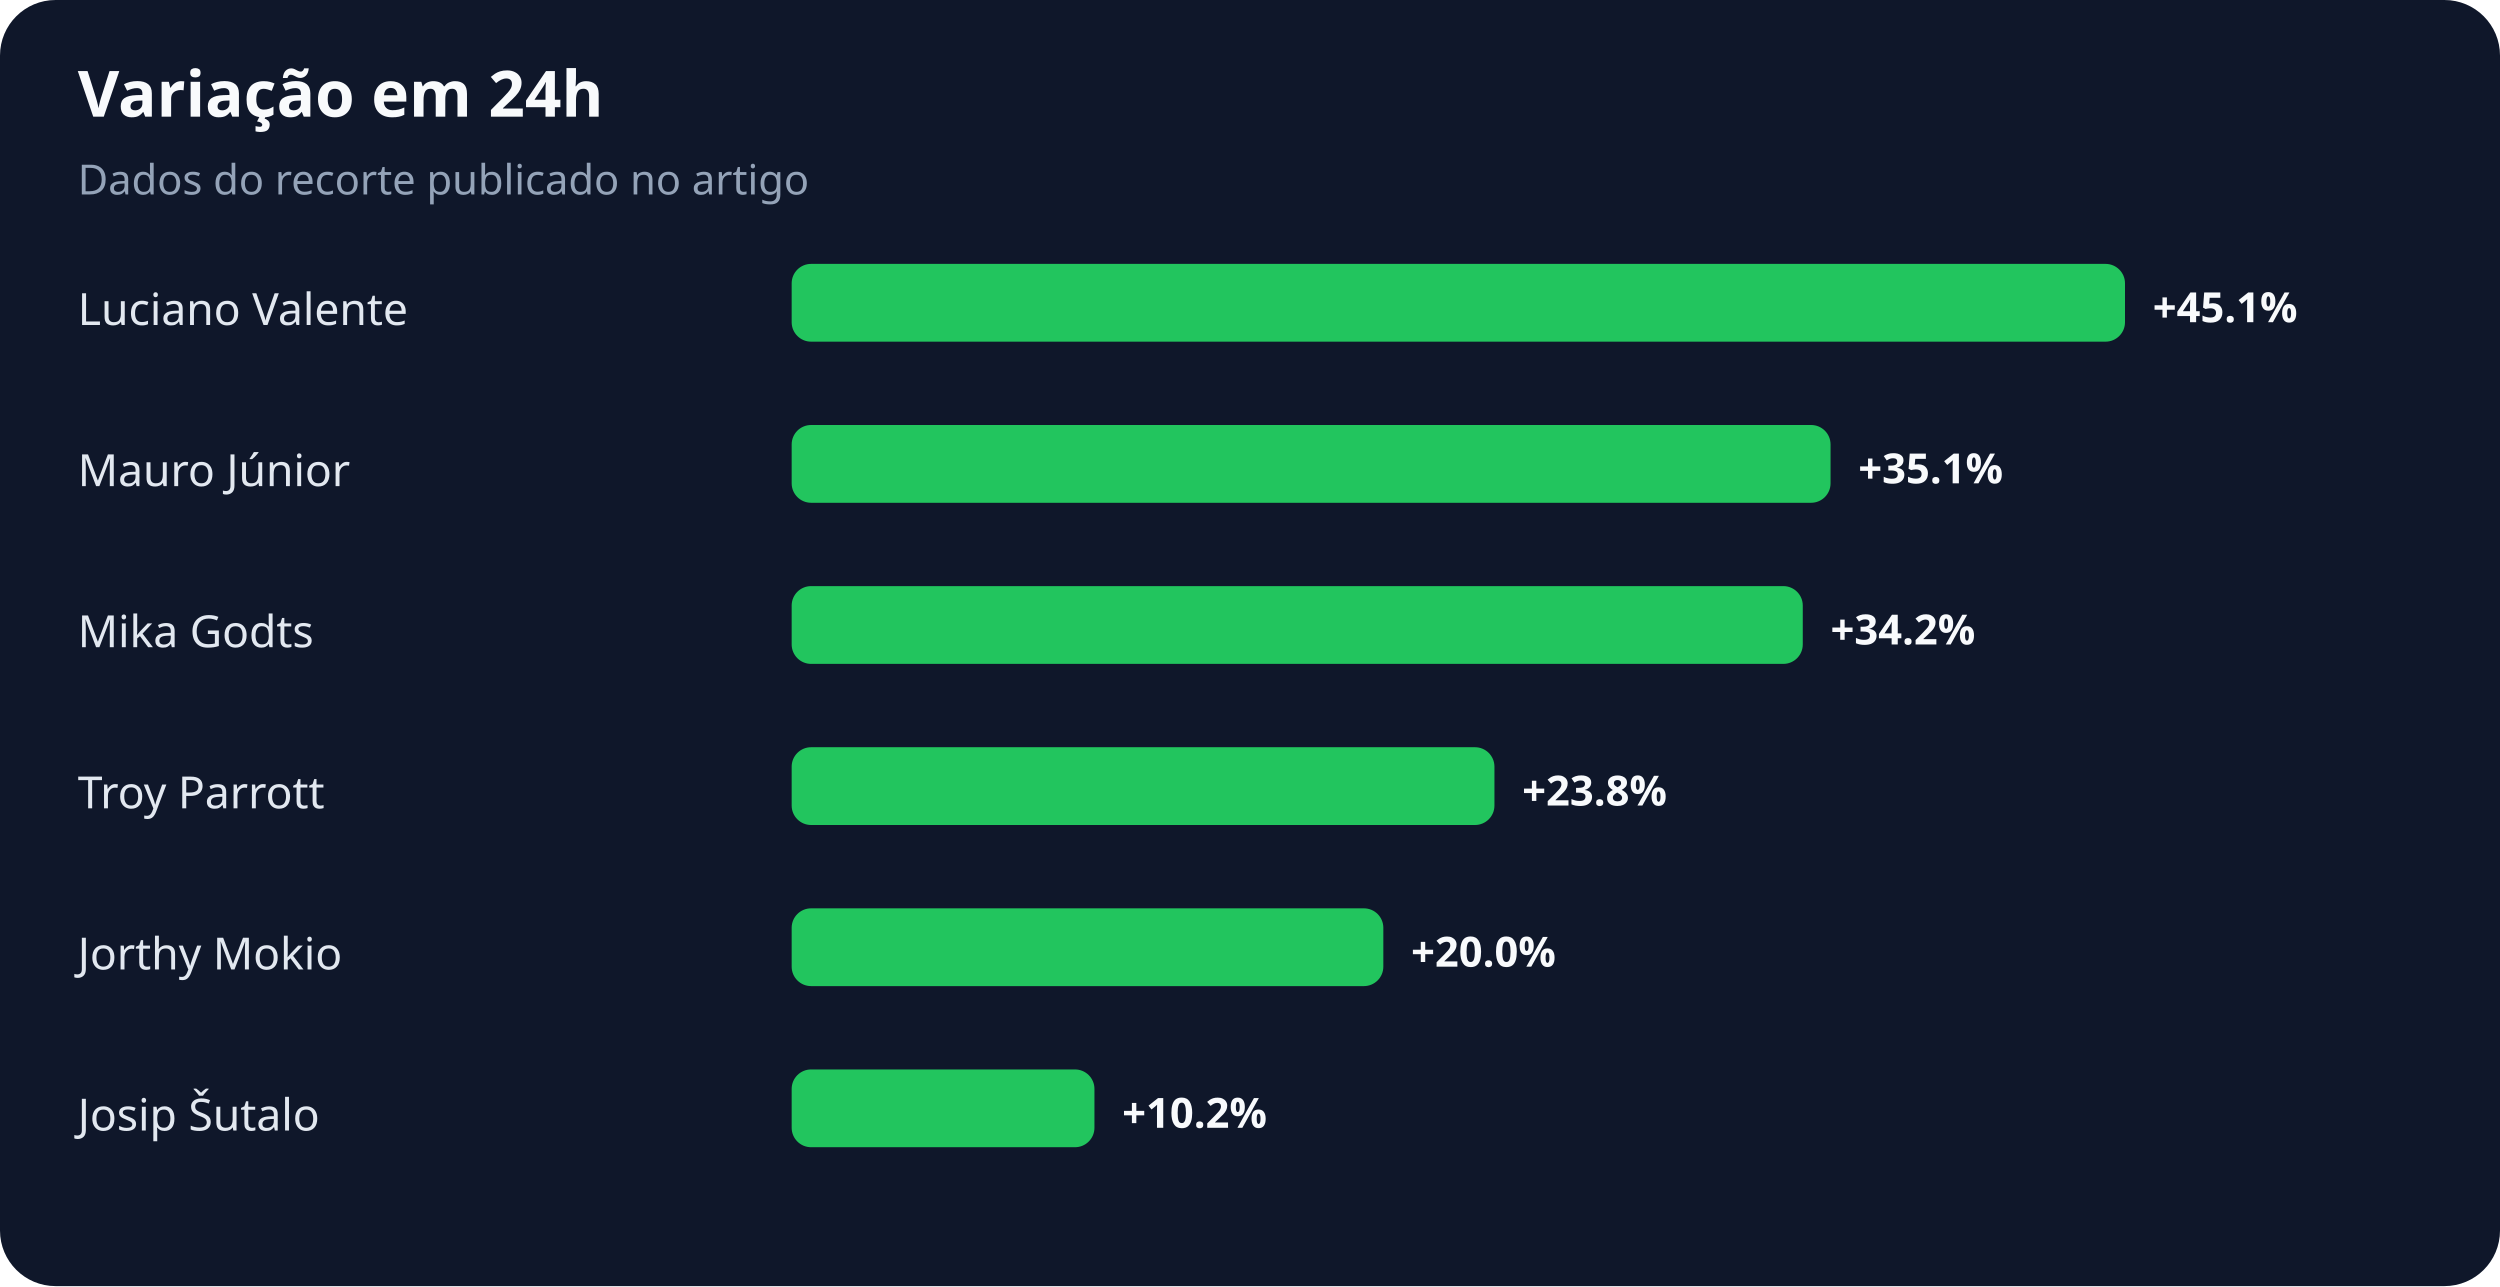
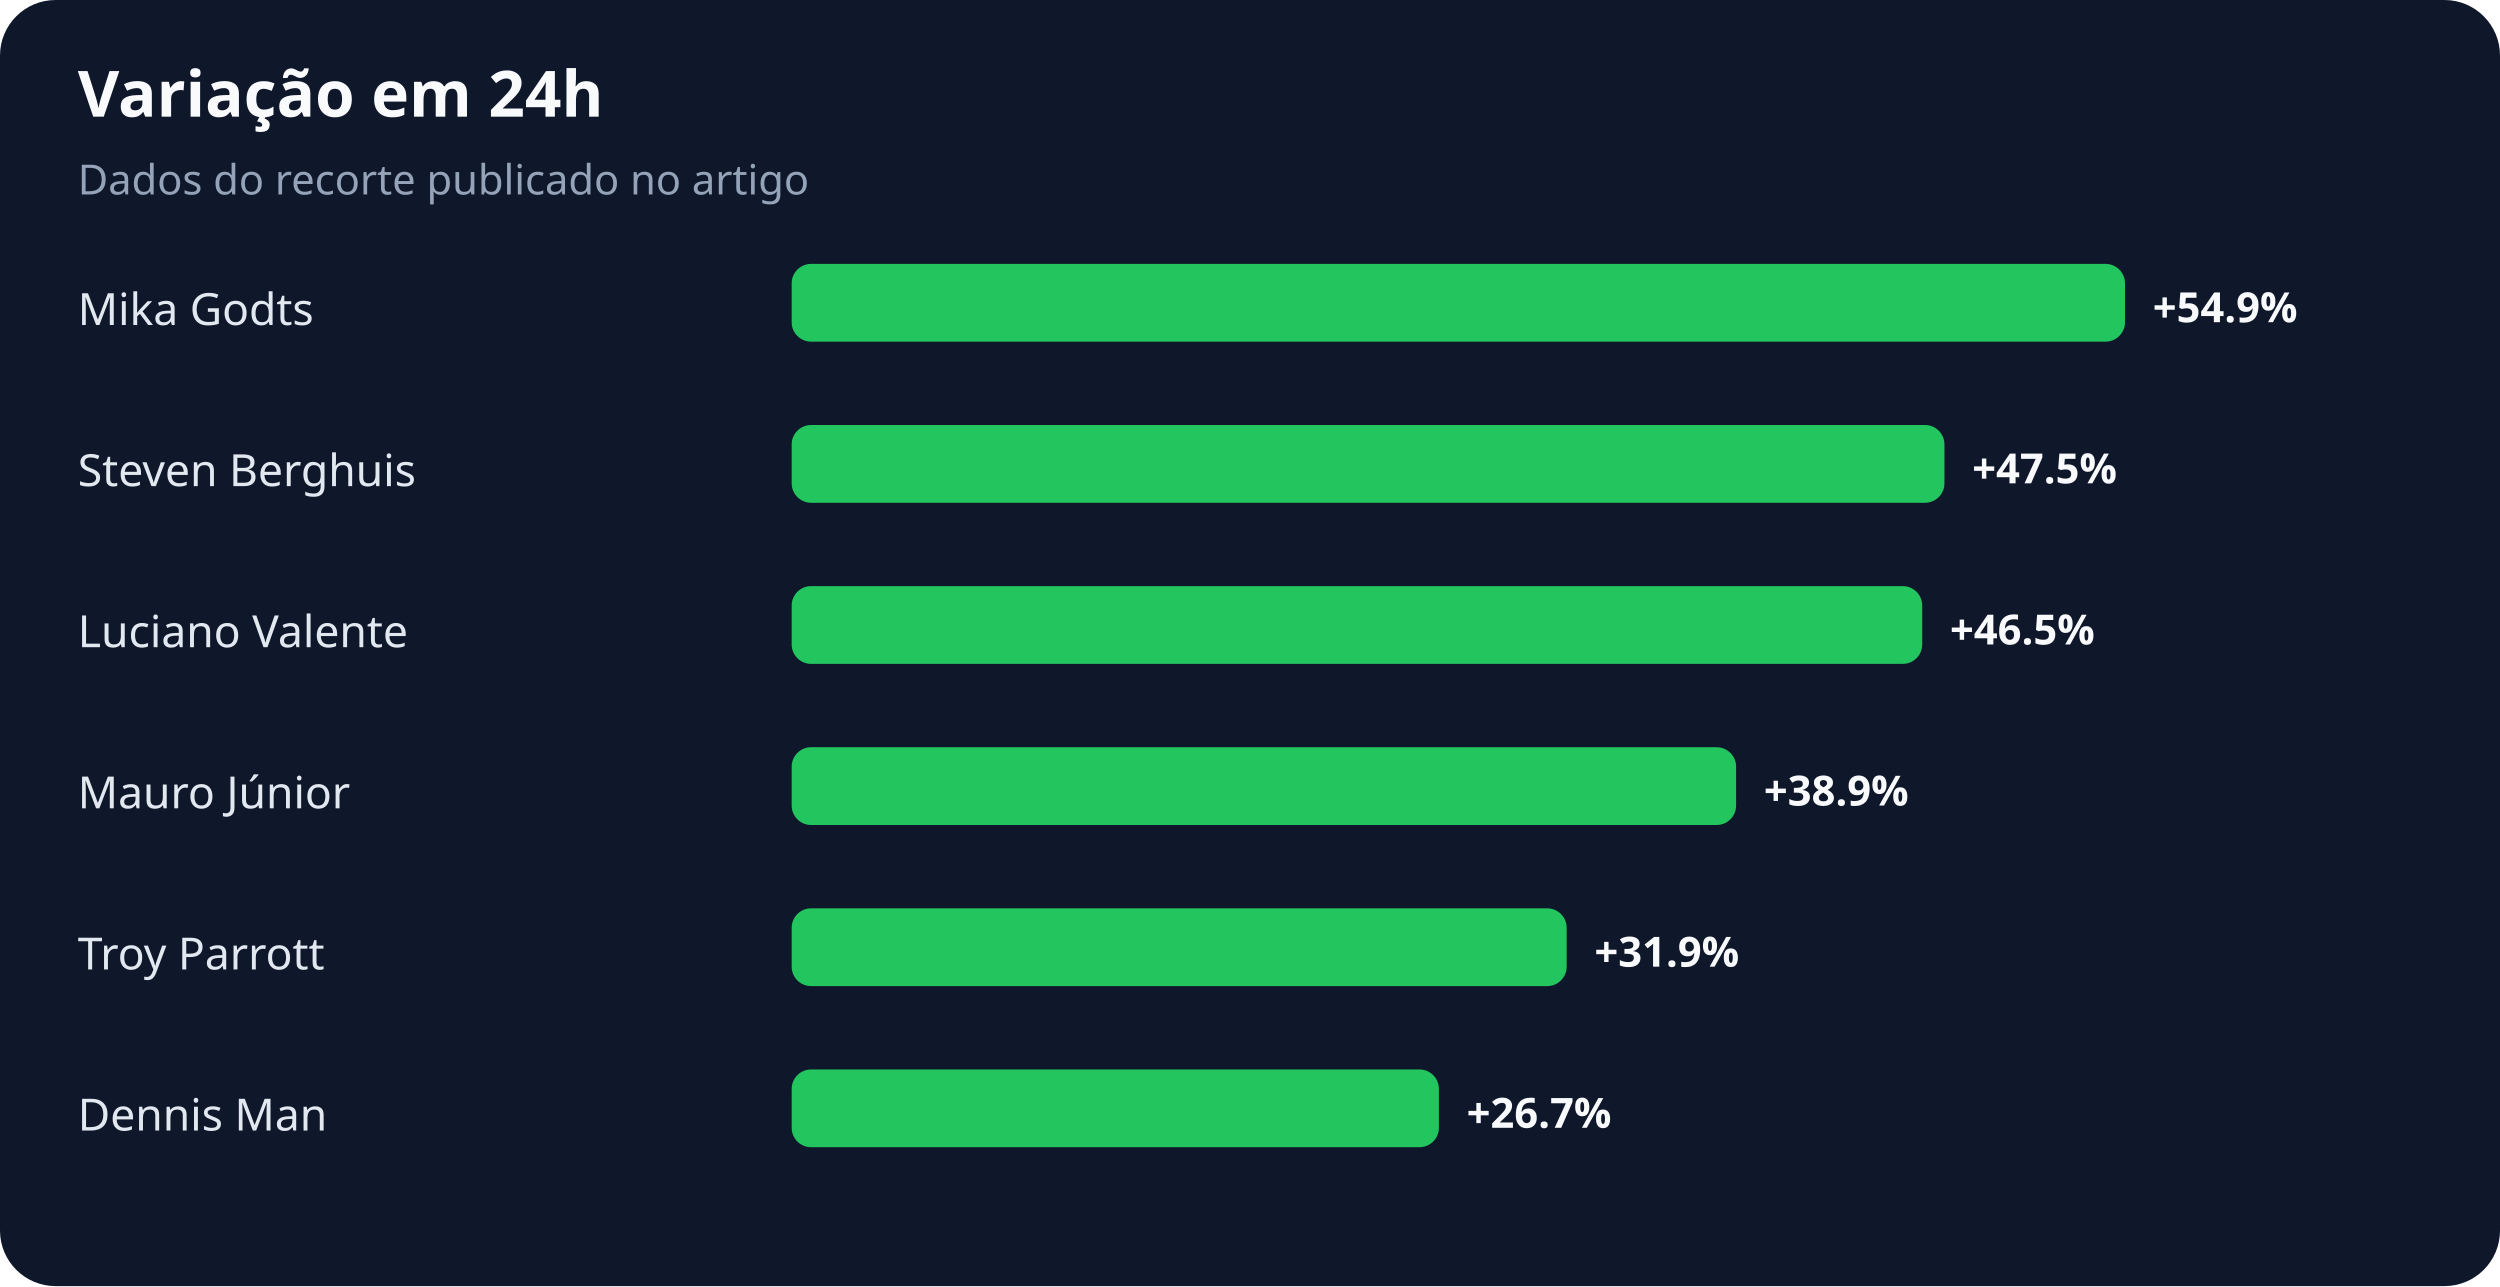
<svg xmlns="http://www.w3.org/2000/svg" width="900" height="463" viewBox="0 0 900 463" role="img" aria-labelledby="title desc">
  <rect width="100%" height="100%" rx="20" fill="#0f172a" />
  <text x="28" y="42" fill="#f8fafc" font-family="system-ui,sans-serif" font-size="23" font-weight="700">Variação em 24h</text>
  <text x="28" y="70" fill="#94a3b8" font-family="system-ui,sans-serif" font-size="15">Dados do recorte publicado no artigo</text>
-   <text x="28" y="117" fill="#e2e8f0" font-family="system-ui,sans-serif" font-size="16">Luciano Valente</text>
+   <text x="28" y="117" fill="#e2e8f0" font-family="system-ui,sans-serif" font-size="16">Mika Godts</text>
  <rect x="285" y="95" width="480" height="28" rx="7" fill="#22c55e" />
-   <text x="775" y="116" fill="#f8fafc" font-family="system-ui,sans-serif" font-size="15" font-weight="700">+45.1%</text>
-   <text x="28" y="175" fill="#e2e8f0" font-family="system-ui,sans-serif" font-size="16">Mauro Júnior</text>
-   <rect x="285" y="153" width="374" height="28" rx="7" fill="#22c55e" />
-   <text x="669" y="174" fill="#f8fafc" font-family="system-ui,sans-serif" font-size="15" font-weight="700">+35.1%</text>
-   <text x="28" y="233" fill="#e2e8f0" font-family="system-ui,sans-serif" font-size="16">Mika Godts</text>
-   <rect x="285" y="211" width="364" height="28" rx="7" fill="#22c55e" />
-   <text x="659" y="232" fill="#f8fafc" font-family="system-ui,sans-serif" font-size="15" font-weight="700">+34.2%</text>
-   <text x="28" y="291" fill="#e2e8f0" font-family="system-ui,sans-serif" font-size="16">Troy Parrott</text>
-   <rect x="285" y="269" width="253" height="28" rx="7" fill="#22c55e" />
-   <text x="548" y="290" fill="#f8fafc" font-family="system-ui,sans-serif" font-size="15" font-weight="700">+23.8%</text>
-   <text x="28" y="349" fill="#e2e8f0" font-family="system-ui,sans-serif" font-size="16">Jorthy Mokio</text>
-   <rect x="285" y="327" width="213" height="28" rx="7" fill="#22c55e" />
-   <text x="508" y="348" fill="#f8fafc" font-family="system-ui,sans-serif" font-size="15" font-weight="700">+20.0%</text>
-   <text x="28" y="407" fill="#e2e8f0" font-family="system-ui,sans-serif" font-size="16">Josip Šutalo</text>
-   <rect x="285" y="385" width="109" height="28" rx="7" fill="#22c55e" />
-   <text x="404" y="406" fill="#f8fafc" font-family="system-ui,sans-serif" font-size="15" font-weight="700">+10.2%</text>
+   <text x="775" y="116" fill="#f8fafc" font-family="system-ui,sans-serif" font-size="15" font-weight="700">+54.9%</text>
+   <text x="28" y="175" fill="#e2e8f0" font-family="system-ui,sans-serif" font-size="16">Steven Berghuis</text>
+   <rect x="285" y="153" width="415" height="28" rx="7" fill="#22c55e" />
+   <text x="710" y="174" fill="#f8fafc" font-family="system-ui,sans-serif" font-size="15" font-weight="700">+47.5%</text>
+   <text x="28" y="233" fill="#e2e8f0" font-family="system-ui,sans-serif" font-size="16">Luciano Valente</text>
+   <rect x="285" y="211" width="407" height="28" rx="7" fill="#22c55e" />
+   <text x="702" y="232" fill="#f8fafc" font-family="system-ui,sans-serif" font-size="15" font-weight="700">+46.5%</text>
+   <text x="28" y="291" fill="#e2e8f0" font-family="system-ui,sans-serif" font-size="16">Mauro Júnior</text>
+   <rect x="285" y="269" width="340" height="28" rx="7" fill="#22c55e" />
+   <text x="635" y="290" fill="#f8fafc" font-family="system-ui,sans-serif" font-size="15" font-weight="700">+38.9%</text>
+   <text x="28" y="349" fill="#e2e8f0" font-family="system-ui,sans-serif" font-size="16">Troy Parrott</text>
+   <rect x="285" y="327" width="279" height="28" rx="7" fill="#22c55e" />
+   <text x="574" y="348" fill="#f8fafc" font-family="system-ui,sans-serif" font-size="15" font-weight="700">+31.9%</text>
+   <text x="28" y="407" fill="#e2e8f0" font-family="system-ui,sans-serif" font-size="16">Dennis Man</text>
+   <rect x="285" y="385" width="233" height="28" rx="7" fill="#22c55e" />
+   <text x="528" y="406" fill="#f8fafc" font-family="system-ui,sans-serif" font-size="15" font-weight="700">+26.7%</text>
</svg>
